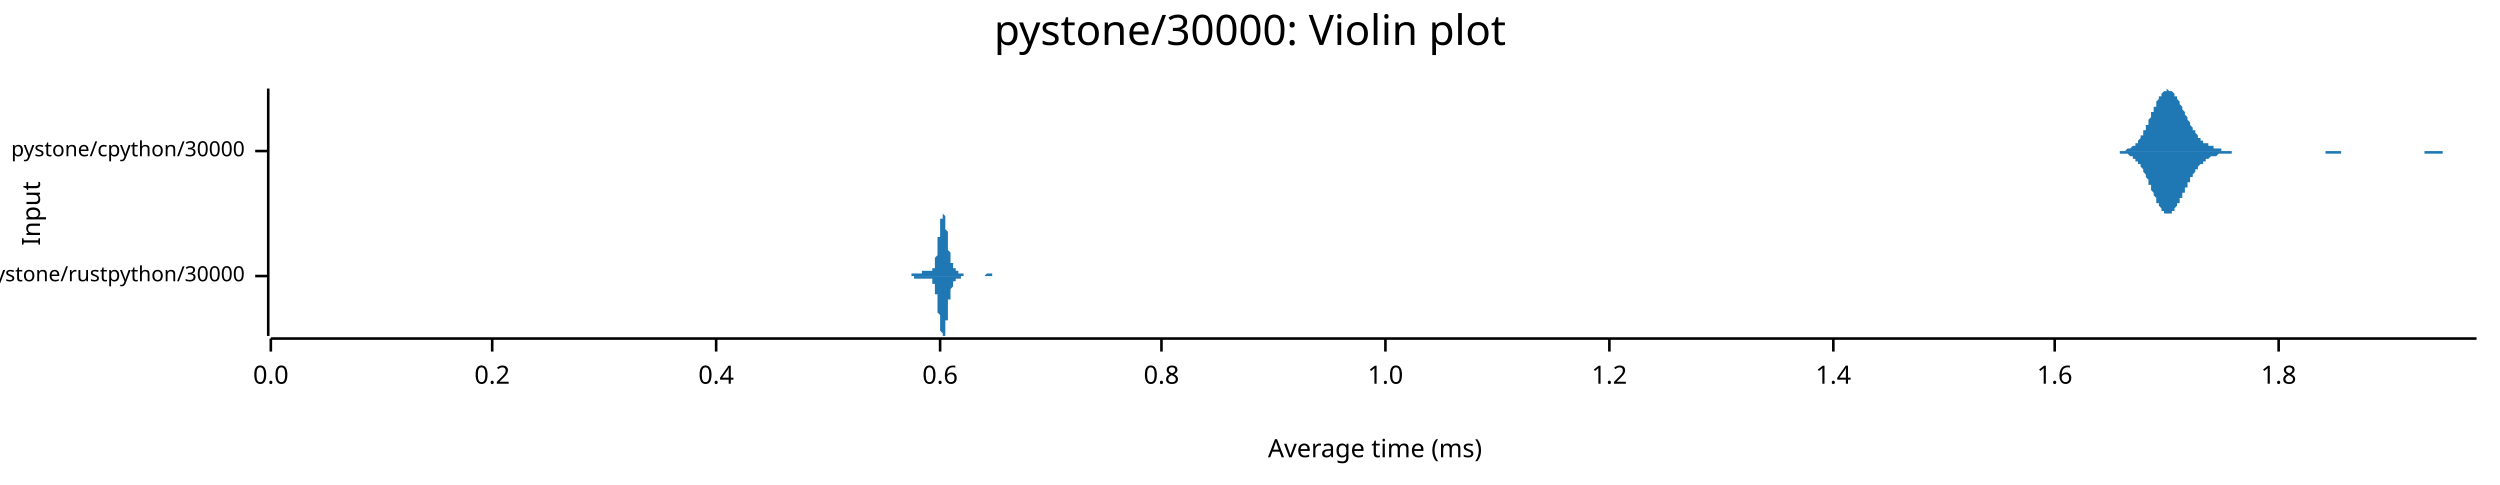
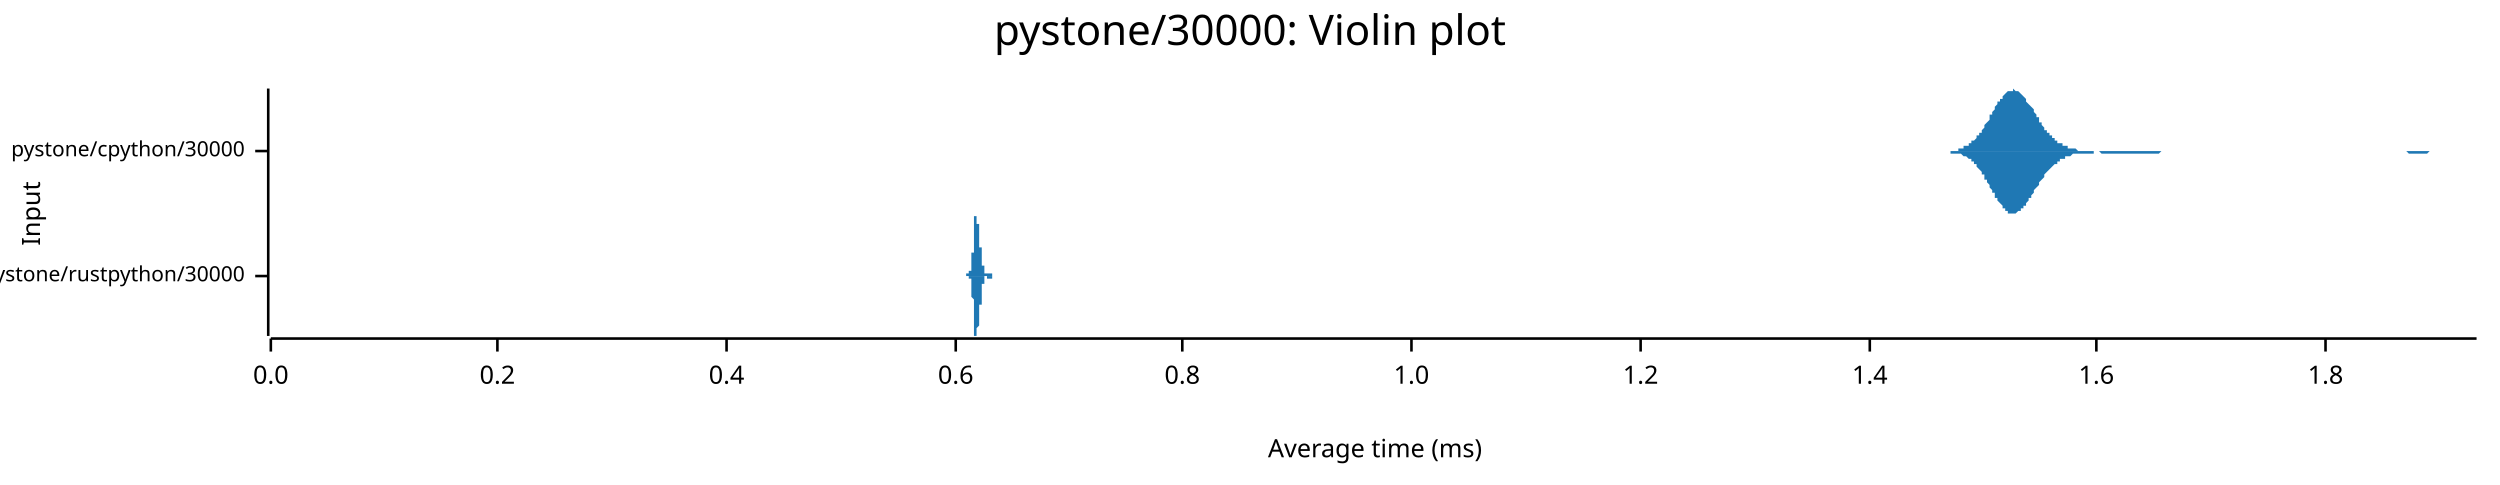
<svg xmlns="http://www.w3.org/2000/svg" width="960" height="186" viewBox="0 0 960 186">
  <text x="480" y="5" dy="0.76em" text-anchor="middle" font-family="sans-serif" font-size="16.129" opacity="1" fill="#000000">
pystone/30000: Violin plot
</text>
  <text x="8" y="82" dy="0.76em" text-anchor="middle" font-family="sans-serif" font-size="9.677" opacity="1" fill="#000000" transform="rotate(270, 8, 82)">
Input
</text>
  <text x="528" y="178" dy="-0.5ex" text-anchor="middle" font-family="sans-serif" font-size="9.677" opacity="1" fill="#000000">
Average time (ms)
</text>
  <polyline fill="none" opacity="1" stroke="#000000" stroke-width="1" points="103,34 103,129 " />
  <text x="94" y="106" dy="0.5ex" text-anchor="end" font-family="sans-serif" font-size="8.065" opacity="1" fill="#000000">
pystone/rustpython/30000
</text>
  <polyline fill="none" opacity="1" stroke="#000000" stroke-width="1" points="98,106 103,106 " />
  <text x="94" y="58" dy="0.5ex" text-anchor="end" font-family="sans-serif" font-size="8.065" opacity="1" fill="#000000">
pystone/cpython/30000
</text>
  <polyline fill="none" opacity="1" stroke="#000000" stroke-width="1" points="98,58 103,58 " />
  <polyline fill="none" opacity="1" stroke="#000000" stroke-width="1" points="104,130 951,130 " />
  <text x="104" y="140" dy="0.76em" text-anchor="middle" font-family="sans-serif" font-size="9.677" opacity="1" fill="#000000">
0.0
</text>
  <polyline fill="none" opacity="1" stroke="#000000" stroke-width="1" points="104,130 104,135 " />
-   <text x="189" y="140" dy="0.76em" text-anchor="middle" font-family="sans-serif" font-size="9.677" opacity="1" fill="#000000">
+   <text x="191" y="140" dy="0.76em" text-anchor="middle" font-family="sans-serif" font-size="9.677" opacity="1" fill="#000000">
0.2
</text>
-   <polyline fill="none" opacity="1" stroke="#000000" stroke-width="1" points="189,130 189,135 " />
-   <text x="275" y="140" dy="0.76em" text-anchor="middle" font-family="sans-serif" font-size="9.677" opacity="1" fill="#000000">
+   <polyline fill="none" opacity="1" stroke="#000000" stroke-width="1" points="191,130 191,135 " />
+   <text x="279" y="140" dy="0.76em" text-anchor="middle" font-family="sans-serif" font-size="9.677" opacity="1" fill="#000000">
0.4
</text>
-   <polyline fill="none" opacity="1" stroke="#000000" stroke-width="1" points="275,130 275,135 " />
-   <text x="361" y="140" dy="0.76em" text-anchor="middle" font-family="sans-serif" font-size="9.677" opacity="1" fill="#000000">
+   <polyline fill="none" opacity="1" stroke="#000000" stroke-width="1" points="279,130 279,135 " />
+   <text x="367" y="140" dy="0.76em" text-anchor="middle" font-family="sans-serif" font-size="9.677" opacity="1" fill="#000000">
0.6
</text>
-   <polyline fill="none" opacity="1" stroke="#000000" stroke-width="1" points="361,130 361,135 " />
-   <text x="446" y="140" dy="0.76em" text-anchor="middle" font-family="sans-serif" font-size="9.677" opacity="1" fill="#000000">
+   <polyline fill="none" opacity="1" stroke="#000000" stroke-width="1" points="367,130 367,135 " />
+   <text x="454" y="140" dy="0.76em" text-anchor="middle" font-family="sans-serif" font-size="9.677" opacity="1" fill="#000000">
0.8
</text>
-   <polyline fill="none" opacity="1" stroke="#000000" stroke-width="1" points="446,130 446,135 " />
-   <text x="532" y="140" dy="0.76em" text-anchor="middle" font-family="sans-serif" font-size="9.677" opacity="1" fill="#000000">
+   <polyline fill="none" opacity="1" stroke="#000000" stroke-width="1" points="454,130 454,135 " />
+   <text x="542" y="140" dy="0.76em" text-anchor="middle" font-family="sans-serif" font-size="9.677" opacity="1" fill="#000000">
1.0
</text>
-   <polyline fill="none" opacity="1" stroke="#000000" stroke-width="1" points="532,130 532,135 " />
-   <text x="618" y="140" dy="0.76em" text-anchor="middle" font-family="sans-serif" font-size="9.677" opacity="1" fill="#000000">
+   <polyline fill="none" opacity="1" stroke="#000000" stroke-width="1" points="542,130 542,135 " />
+   <text x="630" y="140" dy="0.76em" text-anchor="middle" font-family="sans-serif" font-size="9.677" opacity="1" fill="#000000">
1.2
</text>
-   <polyline fill="none" opacity="1" stroke="#000000" stroke-width="1" points="618,130 618,135 " />
-   <text x="704" y="140" dy="0.76em" text-anchor="middle" font-family="sans-serif" font-size="9.677" opacity="1" fill="#000000">
+   <polyline fill="none" opacity="1" stroke="#000000" stroke-width="1" points="630,130 630,135 " />
+   <text x="718" y="140" dy="0.76em" text-anchor="middle" font-family="sans-serif" font-size="9.677" opacity="1" fill="#000000">
1.4
</text>
-   <polyline fill="none" opacity="1" stroke="#000000" stroke-width="1" points="704,130 704,135 " />
-   <text x="789" y="140" dy="0.76em" text-anchor="middle" font-family="sans-serif" font-size="9.677" opacity="1" fill="#000000">
+   <polyline fill="none" opacity="1" stroke="#000000" stroke-width="1" points="718,130 718,135 " />
+   <text x="805" y="140" dy="0.76em" text-anchor="middle" font-family="sans-serif" font-size="9.677" opacity="1" fill="#000000">
1.6
</text>
-   <polyline fill="none" opacity="1" stroke="#000000" stroke-width="1" points="789,130 789,135 " />
-   <text x="875" y="140" dy="0.76em" text-anchor="middle" font-family="sans-serif" font-size="9.677" opacity="1" fill="#000000">
+   <polyline fill="none" opacity="1" stroke="#000000" stroke-width="1" points="805,130 805,135 " />
+   <text x="893" y="140" dy="0.76em" text-anchor="middle" font-family="sans-serif" font-size="9.677" opacity="1" fill="#000000">
1.8
</text>
-   <polyline fill="none" opacity="1" stroke="#000000" stroke-width="1" points="875,130 875,135 " />
-   <polygon opacity="1" fill="#1F78B4" points="347,106 347,106 347,106 347,106 347,106 348,106 348,106 348,106 348,106 348,106 348,106 348,106 348,106 348,106 348,106 348,106 348,106 348,106 348,106 349,106 349,106 349,106 349,106 349,106 349,106 349,106 349,106 349,106 349,106 349,106 349,106 349,106 350,106 350,106 350,105 350,105 350,105 350,105 350,105 350,105 350,105 350,105 350,105 350,105 350,105 350,105 351,105 351,105 351,105 351,105 351,105 351,105 351,105 351,105 351,105 351,105 351,105 351,105 351,105 351,105 352,105 352,105 352,105 352,105 352,105 352,105 352,105 352,105 352,105 352,105 352,105 352,105 352,105 353,105 353,105 353,105 353,105 353,105 353,105 353,105 353,105 353,105 353,105 353,105 353,105 353,105 353,105 354,105 354,105 354,105 354,105 354,105 354,105 354,105 354,105 354,105 354,105 354,105 354,105 354,105 354,104 355,104 355,104 355,104 355,104 355,104 355,104 355,104 355,104 355,104 355,104 355,104 355,104 355,104 356,104 356,104 356,104 356,104 356,104 356,104 356,104 356,104 356,104 356,104 356,104 356,104 356,104 356,104 357,104 357,104 357,104 357,104 357,104 357,104 357,104 357,104 357,104 357,104 357,104 357,104 357,104 357,104 358,104 358,104 358,104 358,104 358,104 358,104 358,104 358,104 358,103 358,103 358,103 358,103 358,103 359,103 359,103 359,102 359,102 359,102 359,102 359,101 359,101 359,101 359,100 359,100 359,100 359,99 359,99 360,98 360,98 360,97 360,97 360,96 360,96 360,95 360,95 360,94 360,94 360,93 360,92 360,92 360,91 361,91 361,90 361,89 361,89 361,88 361,88 361,87 361,87 361,86 361,85 361,85 361,85 361,84 362,84 362,83 362,83 362,83 362,83 362,82 362,82 362,82 362,82 362,82 362,82 362,82 362,82 362,82 363,83 363,83 363,83 363,83 363,84 363,84 363,85 363,85 363,85 363,86 363,87 363,87 363,88 363,88 364,89 364,89 364,90 364,91 364,91 364,92 364,92 364,93 364,93 364,94 364,95 364,95 364,96 364,96 365,97 365,97 365,98 365,98 365,98 365,99 365,99 365,99 365,100 365,100 365,100 365,101 365,101 366,101 366,101 366,102 366,102 366,102 366,102 366,102 366,103 366,103 366,103 366,103 366,103 366,103 366,103 367,103 367,103 367,103 367,104 367,104 367,104 367,104 367,104 367,104 367,104 367,104 367,104 367,104 367,104 368,104 368,104 368,104 368,104 368,104 368,104 368,104 368,104 368,104 368,104 368,105 368,105 368,105 369,105 369,105 369,105 369,105 369,105 369,105 369,105 369,105 369,105 369,105 369,105 369,105 369,105 369,105 370,105 370,105 370,105 370,105 370,105 370,105 370,105 370,105 370,105 370,105 370,106 370,106 370,106 370,106 371,106 371,106 371,106 371,106 371,106 371,106 371,106 371,106 371,106 371,106 371,106 371,106 371,106 372,106 372,106 372,106 372,106 372,106 372,106 372,106 372,106 372,106 372,106 372,106 372,106 372,106 372,106 373,106 373,106 373,106 373,106 373,106 373,106 373,106 373,106 373,106 373,106 373,106 373,106 373,106 373,106 374,106 374,106 374,106 374,106 374,106 374,106 374,106 374,106 374,106 374,106 374,106 374,106 374,106 375,106 375,106 375,106 375,106 375,106 375,106 375,106 375,106 375,106 375,106 375,106 375,106 375,106 375,106 376,106 376,106 376,106 376,106 376,106 376,106 376,106 376,106 376,106 376,106 376,106 376,106 376,106 376,106 377,106 377,106 377,106 377,106 377,106 377,106 377,106 377,106 377,106 377,106 377,106 377,106 377,106 378,106 378,106 378,106 378,106 378,106 378,106 378,106 378,106 378,106 378,106 378,106 378,106 378,106 378,106 379,105 379,105 379,105 379,105 379,105 379,105 379,105 379,105 379,105 379,105 379,105 379,105 379,105 379,105 380,105 380,105 380,105 380,105 380,105 380,105 380,105 380,105 380,105 380,105 380,105 380,105 380,105 381,105 381,105 381,105 381,106 381,106 381,106 381,106 381,106 381,106 381,106 381,106 381,106 381,106 381,106 382,106 382,106 382,106 382,106 382,106 382,106 382,106 382,106 382,106 382,106 382,106 382,106 382,106 382,106 383,106 383,106 383,106 383,106 383,106 383,106 383,106 383,106 383,106 383,106 383,106 383,106 383,106 384,106 384,106 384,106 384,106 347,106 " />
-   <polygon opacity="1" fill="#1F78B4" points="347,106 347,106 347,106 347,106 347,106 348,106 348,106 348,106 348,106 348,106 348,106 348,106 348,106 348,106 348,106 348,106 348,106 348,106 348,106 349,106 349,106 349,106 349,106 349,106 349,106 349,106 349,106 349,106 349,106 349,106 349,106 349,106 350,106 350,106 350,106 350,106 350,106 350,106 350,106 350,106 350,106 350,106 350,106 350,106 350,106 350,106 351,106 351,106 351,106 351,106 351,106 351,106 351,106 351,106 351,106 351,106 351,107 351,107 351,107 351,107 352,107 352,107 352,107 352,107 352,107 352,107 352,107 352,107 352,107 352,107 352,107 352,107 352,107 353,107 353,107 353,107 353,107 353,107 353,107 353,107 353,107 353,107 353,107 353,107 353,107 353,107 353,107 354,107 354,107 354,107 354,107 354,107 354,107 354,107 354,107 354,107 354,107 354,107 354,107 354,107 354,107 355,107 355,107 355,107 355,107 355,107 355,107 355,107 355,107 355,107 355,107 355,107 355,107 355,107 356,107 356,107 356,107 356,107 356,107 356,107 356,107 356,107 356,107 356,107 356,107 356,107 356,107 356,107 357,107 357,107 357,107 357,107 357,107 357,107 357,107 357,107 357,107 357,107 357,107 357,107 357,107 357,107 358,107 358,107 358,108 358,108 358,108 358,108 358,108 358,108 358,108 358,108 358,108 358,108 358,109 359,109 359,109 359,109 359,109 359,110 359,110 359,110 359,110 359,111 359,111 359,111 359,112 359,112 359,113 360,113 360,114 360,114 360,115 360,115 360,116 360,116 360,117 360,117 360,118 360,118 360,119 360,120 360,120 361,121 361,121 361,122 361,123 361,123 361,124 361,124 361,125 361,125 361,126 361,126 361,127 361,127 362,128 362,128 362,128 362,129 362,129 362,129 362,129 362,129 362,129 362,129 362,129 362,129 362,129 362,129 363,129 363,129 363,128 363,128 363,128 363,127 363,127 363,126 363,126 363,126 363,125 363,124 363,124 363,123 364,123 364,122 364,122 364,121 364,120 364,120 364,119 364,119 364,118 364,117 364,117 364,116 364,116 364,115 365,115 365,114 365,114 365,114 365,113 365,113 365,112 365,112 365,112 365,111 365,111 365,111 365,111 366,110 366,110 366,110 366,110 366,109 366,109 366,109 366,109 366,109 366,109 366,109 366,108 366,108 366,108 367,108 367,108 367,108 367,108 367,108 367,108 367,108 367,108 367,108 367,108 367,108 367,108 367,108 367,107 368,107 368,107 368,107 368,107 368,107 368,107 368,107 368,107 368,107 368,107 368,107 368,107 368,107 369,107 369,107 369,107 369,107 369,107 369,107 369,107 369,107 369,107 369,106 369,106 369,106 369,106 369,106 370,106 370,106 370,106 370,106 370,106 370,106 370,106 370,106 370,106 370,106 370,106 370,106 370,106 370,106 371,106 371,106 371,106 371,106 371,106 371,106 371,106 371,106 371,106 371,106 371,106 371,106 371,106 372,106 372,106 372,106 372,106 372,106 372,106 372,106 372,106 372,106 372,106 372,106 372,106 372,106 372,106 373,106 373,106 373,106 373,106 373,106 373,106 373,106 373,106 373,106 373,106 373,106 373,106 373,106 373,106 374,106 374,106 374,106 374,106 374,106 374,106 374,106 374,106 374,106 374,106 374,106 374,106 374,106 375,106 375,106 375,106 375,106 375,106 375,106 375,106 375,106 375,106 375,106 375,106 375,106 375,106 375,106 376,106 376,106 376,106 376,106 376,106 376,106 376,106 376,106 376,106 376,106 376,106 376,106 376,106 376,106 377,106 377,106 377,106 377,106 377,106 377,106 377,106 377,106 377,106 377,106 377,106 377,106 377,106 378,106 378,106 378,106 378,106 378,106 378,106 378,106 378,106 378,106 378,106 378,106 378,106 378,106 378,106 379,106 379,106 379,106 379,106 379,106 379,106 379,106 379,106 379,106 379,106 379,106 379,106 379,106 379,106 380,106 380,106 380,106 380,106 380,106 380,106 380,106 380,106 380,106 380,106 380,106 380,106 380,106 381,106 381,106 381,106 381,106 381,106 381,106 381,106 381,106 381,106 381,106 381,106 381,106 381,106 381,106 382,106 382,106 382,106 382,106 382,106 382,106 382,106 382,106 382,106 382,106 382,106 382,106 382,106 382,106 383,106 383,106 383,106 383,106 383,106 383,106 383,106 383,106 383,106 383,106 383,106 383,106 383,106 384,106 384,106 384,106 384,106 347,106 " />
-   <polygon opacity="1" fill="#1F78B4" points="810,58 810,58 811,58 811,58 811,58 812,58 812,58 812,58 812,58 813,58 813,58 813,58 814,58 814,58 814,58 814,58 815,58 815,58 815,58 816,58 816,58 816,58 816,58 817,57 817,57 817,57 817,57 818,57 818,57 818,57 819,56 819,56 819,56 819,56 820,56 820,55 820,55 821,55 821,54 821,54 821,54 822,53 822,53 822,52 823,52 823,51 823,51 823,50 824,50 824,49 824,48 825,48 825,47 825,47 825,46 826,45 826,45 826,44 826,43 827,43 827,42 827,41 828,41 828,40 828,40 828,39 829,38 829,38 829,37 830,37 830,36 830,36 830,36 831,35 831,35 831,35 832,35 832,35 832,35 832,34 833,35 833,35 833,35 834,35 834,35 834,35 834,35 835,36 835,36 835,36 835,37 836,37 836,38 836,38 837,39 837,39 837,40 837,40 838,41 838,42 838,42 839,43 839,43 839,44 839,44 840,45 840,46 840,46 841,47 841,47 841,48 841,48 842,49 842,49 842,50 843,50 843,51 843,51 843,51 844,52 844,52 844,52 844,53 845,53 845,53 845,54 846,54 846,54 846,54 846,55 847,55 847,55 847,55 848,55 848,56 848,56 848,56 849,56 849,56 849,56 850,56 850,57 850,57 850,57 851,57 851,57 851,57 852,57 852,57 852,57 852,57 853,57 853,57 853,57 853,58 854,58 854,58 854,58 855,58 855,58 855,58 855,58 856,58 856,58 856,58 857,58 857,58 857,58 857,58 858,58 858,58 858,58 859,58 859,58 859,58 859,58 860,58 860,58 860,58 861,58 861,58 861,58 861,58 862,58 862,58 862,58 862,58 863,58 863,58 863,58 864,58 864,58 864,58 864,58 865,58 865,58 865,58 866,58 866,58 866,58 866,58 867,58 867,58 867,58 868,58 868,58 868,58 868,58 869,58 869,58 869,58 870,58 870,58 870,58 870,58 871,58 871,58 871,58 871,58 872,58 872,58 872,58 873,58 873,58 873,58 873,58 874,58 874,58 874,58 875,58 875,58 875,58 875,58 876,58 876,58 876,58 877,58 877,58 877,58 877,58 878,58 878,58 878,58 879,58 879,58 879,58 879,58 880,58 880,58 880,58 880,58 881,58 881,58 881,58 882,58 882,58 882,58 882,58 883,58 883,58 883,58 884,58 884,58 884,58 884,58 885,58 885,58 885,58 886,58 886,58 886,58 886,58 887,58 887,58 887,58 888,58 888,58 888,58 888,58 889,58 889,58 889,58 889,58 890,58 890,58 890,58 891,58 891,58 891,58 891,58 892,58 892,58 892,58 893,58 893,58 893,58 893,58 894,58 894,58 894,58 895,58 895,58 895,58 895,58 896,58 896,58 896,58 897,58 897,58 897,58 897,58 898,58 898,58 898,58 898,58 899,58 899,58 899,58 900,58 900,58 900,58 900,58 901,58 901,58 901,58 902,58 902,58 902,58 902,58 903,58 903,58 903,58 904,58 904,58 904,58 904,58 905,58 905,58 905,58 906,58 906,58 906,58 906,58 907,58 907,58 907,58 907,58 908,58 908,58 908,58 909,58 909,58 909,58 909,58 910,58 910,58 910,58 911,58 911,58 911,58 911,58 912,58 912,58 912,58 913,58 913,58 913,58 913,58 914,58 914,58 914,58 915,58 915,58 915,58 915,58 916,58 916,58 916,58 916,58 917,58 917,58 917,58 918,58 918,58 918,58 918,58 919,58 919,58 919,58 920,58 920,58 920,58 920,58 921,58 921,58 921,58 922,58 922,58 922,58 922,58 923,58 923,58 923,58 924,58 924,58 924,58 924,58 925,58 925,58 925,58 925,58 926,58 926,58 926,58 927,58 927,58 927,58 927,58 928,58 928,58 928,58 929,58 929,58 929,58 929,58 930,58 930,58 930,58 931,58 931,58 931,58 931,58 932,58 932,58 932,58 933,58 933,58 933,58 933,58 934,58 934,58 934,58 934,58 935,58 935,58 935,58 936,58 936,58 936,58 936,58 937,58 937,58 937,58 938,58 938,58 938,58 938,58 939,58 939,58 939,58 940,58 940,58 940,58 940,58 941,58 941,58 941,58 942,58 942,58 942,58 942,58 943,58 943,58 943,58 943,58 944,58 944,58 944,58 945,58 945,58 945,58 945,58 946,58 946,58 946,58 947,58 947,58 947,58 947,58 948,58 948,58 948,58 949,58 949,58 949,58 949,58 950,58 950,58 950,58 951,58 951,58 810,58 " />
-   <polygon opacity="1" fill="#1F78B4" points="810,58 810,58 811,58 811,58 811,58 812,58 812,58 812,58 812,58 813,58 813,58 813,58 814,58 814,58 814,58 814,59 815,59 815,59 815,59 816,59 816,59 816,59 816,59 817,59 817,59 817,59 817,59 818,60 818,60 818,60 819,60 819,60 819,60 819,61 820,61 820,61 820,62 821,62 821,62 821,63 821,63 822,63 822,64 822,64 823,65 823,65 823,66 823,66 824,67 824,67 824,68 825,69 825,69 825,70 825,71 826,71 826,72 826,73 826,73 827,74 827,74 827,75 828,76 828,76 828,77 828,78 829,78 829,79 829,79 830,80 830,80 830,80 830,81 831,81 831,81 831,82 832,82 832,82 832,82 832,82 833,82 833,82 833,82 834,82 834,82 834,81 834,81 835,81 835,80 835,80 835,80 836,79 836,79 836,78 837,78 837,77 837,77 837,76 838,76 838,75 838,74 839,74 839,73 839,73 839,72 840,72 840,71 840,70 841,70 841,69 841,69 841,68 842,68 842,67 842,67 843,66 843,66 843,66 843,65 844,65 844,64 844,64 844,64 845,63 845,63 845,63 846,63 846,62 846,62 846,62 847,62 847,61 847,61 848,61 848,61 848,61 848,61 849,60 849,60 849,60 850,60 850,60 850,60 850,60 851,60 851,60 851,60 852,59 852,59 852,59 852,59 853,59 853,59 853,59 853,59 854,59 854,59 854,59 855,59 855,59 855,59 855,59 856,59 856,59 856,59 857,59 857,59 857,59 857,58 858,58 858,58 858,58 859,58 859,58 859,58 859,58 860,58 860,58 860,58 861,58 861,58 861,58 861,58 862,58 862,58 862,58 862,58 863,58 863,58 863,58 864,58 864,58 864,58 864,58 865,58 865,58 865,58 866,58 866,58 866,58 866,58 867,58 867,58 867,58 868,58 868,58 868,58 868,58 869,58 869,58 869,58 870,58 870,58 870,58 870,58 871,58 871,58 871,58 871,58 872,58 872,58 872,58 873,58 873,58 873,58 873,58 874,58 874,58 874,58 875,58 875,58 875,58 875,58 876,58 876,58 876,58 877,58 877,58 877,58 877,58 878,58 878,58 878,58 879,58 879,58 879,58 879,58 880,58 880,58 880,58 880,58 881,58 881,58 881,58 882,58 882,58 882,58 882,58 883,58 883,58 883,58 884,58 884,58 884,58 884,58 885,58 885,58 885,58 886,58 886,58 886,58 886,58 887,58 887,58 887,58 888,58 888,58 888,58 888,58 889,58 889,58 889,58 889,58 890,58 890,58 890,58 891,58 891,58 891,58 891,58 892,58 892,58 892,58 893,58 893,59 893,59 893,59 894,59 894,59 894,59 895,59 895,59 895,59 895,59 896,59 896,59 896,59 897,59 897,59 897,59 897,59 898,59 898,59 898,59 898,59 899,59 899,59 899,58 900,58 900,58 900,58 900,58 901,58 901,58 901,58 902,58 902,58 902,58 902,58 903,58 903,58 903,58 904,58 904,58 904,58 904,58 905,58 905,58 905,58 906,58 906,58 906,58 906,58 907,58 907,58 907,58 907,58 908,58 908,58 908,58 909,58 909,58 909,58 909,58 910,58 910,58 910,58 911,58 911,58 911,58 911,58 912,58 912,58 912,58 913,58 913,58 913,58 913,58 914,58 914,58 914,58 915,58 915,58 915,58 915,58 916,58 916,58 916,58 916,58 917,58 917,58 917,58 918,58 918,58 918,58 918,58 919,58 919,58 919,58 920,58 920,58 920,58 920,58 921,58 921,58 921,58 922,58 922,58 922,58 922,58 923,58 923,58 923,58 924,58 924,58 924,58 924,58 925,58 925,58 925,58 925,58 926,58 926,58 926,58 927,58 927,58 927,58 927,58 928,58 928,58 928,58 929,58 929,58 929,58 929,58 930,58 930,58 930,58 931,58 931,58 931,58 931,59 932,59 932,59 932,59 933,59 933,59 933,59 933,59 934,59 934,59 934,59 934,59 935,59 935,59 935,59 936,59 936,59 936,59 936,59 937,59 937,59 937,59 938,59 938,58 938,58 938,58 939,58 939,58 939,58 940,58 940,58 940,58 940,58 941,58 941,58 941,58 942,58 942,58 942,58 942,58 943,58 943,58 943,58 943,58 944,58 944,58 944,58 945,58 945,58 945,58 945,58 946,58 946,58 946,58 947,58 947,58 947,58 947,58 948,58 948,58 948,58 949,58 949,58 949,58 949,58 950,58 950,58 950,58 951,58 951,58 810,58 " />
+   <polyline fill="none" opacity="1" stroke="#000000" stroke-width="1" points="893,130 893,135 " />
+   <polygon opacity="1" fill="#1F78B4" points="370,106 370,106 370,106 370,106 370,106 371,106 371,106 371,106 371,106 371,106 371,106 371,106 371,106 371,106 371,106 371,106 371,106 371,106 371,106 371,106 371,106 371,106 371,106 371,106 371,106 371,106 371,106 371,106 371,106 371,106 371,106 371,106 371,106 371,106 371,105 371,105 371,105 371,105 371,105 371,105 371,105 371,105 371,105 371,105 371,105 371,105 371,105 372,105 372,105 372,105 372,105 372,105 372,105 372,105 372,105 372,105 372,105 372,105 372,105 372,105 372,105 372,105 372,105 372,105 372,105 372,105 372,105 372,105 372,105 372,105 372,105 372,105 372,105 372,105 372,105 372,105 372,105 372,105 372,105 372,105 372,104 372,104 372,104 372,104 372,104 372,104 372,104 372,104 372,104 373,104 373,104 373,104 373,104 373,104 373,104 373,104 373,104 373,104 373,104 373,104 373,104 373,103 373,103 373,103 373,103 373,103 373,103 373,103 373,103 373,102 373,102 373,102 373,102 373,102 373,101 373,101 373,101 373,101 373,100 373,100 373,100 373,100 373,99 373,99 373,99 373,98 373,98 373,98 373,97 373,97 374,97 374,96 374,96 374,96 374,95 374,95 374,94 374,94 374,94 374,93 374,93 374,92 374,92 374,92 374,91 374,91 374,90 374,90 374,90 374,89 374,89 374,88 374,88 374,88 374,87 374,87 374,87 374,86 374,86 374,86 374,85 374,85 374,85 374,85 374,84 374,84 374,84 374,84 374,83 374,83 374,83 374,83 375,83 375,83 375,83 375,82 375,82 375,82 375,82 375,82 375,82 375,82 375,82 375,82 375,82 375,82 375,82 375,82 375,82 375,82 375,82 375,82 375,82 375,83 375,83 375,83 375,83 375,83 375,83 375,83 375,83 375,84 375,84 375,84 375,84 375,84 375,85 375,85 375,85 375,85 375,85 375,86 375,86 375,86 376,86 376,86 376,87 376,87 376,87 376,87 376,87 376,88 376,88 376,88 376,88 376,89 376,89 376,89 376,89 376,89 376,90 376,90 376,90 376,90 376,90 376,91 376,91 376,91 376,91 376,91 376,92 376,92 376,92 376,92 376,92 376,93 376,93 376,93 376,93 376,93 376,94 376,94 376,94 376,94 376,94 376,95 377,95 377,95 377,95 377,95 377,96 377,96 377,96 377,96 377,96 377,97 377,97 377,97 377,97 377,97 377,98 377,98 377,98 377,98 377,98 377,99 377,99 377,99 377,99 377,99 377,99 377,100 377,100 377,100 377,100 377,100 377,101 377,101 377,101 377,101 377,101 377,101 377,101 377,102 377,102 377,102 377,102 377,102 378,102 378,102 378,103 378,103 378,103 378,103 378,103 378,103 378,103 378,103 378,103 378,104 378,104 378,104 378,104 378,104 378,104 378,104 378,104 378,104 378,104 378,104 378,104 378,104 378,104 378,104 378,105 378,105 378,105 378,105 378,105 378,105 378,105 378,105 378,105 378,105 378,105 378,105 378,105 378,105 378,105 379,105 379,105 379,105 379,105 379,105 379,105 379,105 379,105 379,105 379,105 379,105 379,105 379,105 379,105 379,105 379,105 379,105 379,105 379,105 379,105 379,105 379,105 379,105 379,105 379,105 379,105 379,105 379,105 379,105 379,105 379,105 379,105 379,105 379,105 379,105 379,105 379,105 379,105 379,105 379,105 379,105 379,105 380,105 380,105 380,105 380,105 380,105 380,105 380,105 380,105 380,105 380,105 380,105 380,105 380,105 380,105 380,105 380,105 380,105 380,105 380,105 380,105 380,105 380,105 380,105 380,105 380,105 380,105 380,105 380,105 380,105 380,105 380,105 380,105 380,105 380,105 380,105 380,105 380,105 380,105 380,105 380,105 380,105 380,105 381,105 381,105 381,105 381,105 381,105 381,105 381,105 381,105 381,105 381,105 381,105 381,105 381,105 381,105 381,105 381,105 381,105 381,105 381,105 381,105 381,105 381,105 381,105 381,105 381,105 381,105 381,105 381,105 381,105 381,105 381,105 381,105 381,105 381,105 381,106 381,106 381,106 381,106 381,106 381,106 381,106 381,106 382,106 382,106 382,106 382,106 382,106 382,106 382,106 382,106 382,106 382,106 382,106 382,106 382,106 382,106 382,106 382,106 382,106 382,106 382,106 382,106 382,106 382,106 382,106 382,106 382,106 382,106 382,106 382,106 382,106 382,106 382,106 382,106 382,106 382,106 382,106 382,106 370,106 " />
+   <polygon opacity="1" fill="#1F78B4" points="370,106 370,106 370,106 370,106 370,106 371,106 371,106 371,106 371,106 371,106 371,106 371,106 371,106 371,106 371,106 371,106 371,106 371,106 371,106 371,106 371,106 371,106 371,106 371,106 371,106 371,106 371,106 371,106 371,106 371,106 371,106 371,106 371,106 371,106 371,106 371,106 371,106 371,106 371,106 371,106 371,106 371,106 371,106 371,106 371,106 371,106 371,106 372,106 372,106 372,106 372,106 372,106 372,106 372,106 372,106 372,106 372,107 372,107 372,107 372,107 372,107 372,107 372,107 372,107 372,107 372,107 372,107 372,107 372,107 372,107 372,107 372,107 372,107 372,107 372,107 372,107 372,107 372,107 372,107 372,107 372,107 372,107 372,107 372,107 372,107 372,107 372,107 372,107 372,107 373,107 373,107 373,107 373,107 373,107 373,107 373,108 373,108 373,108 373,108 373,108 373,108 373,108 373,108 373,108 373,108 373,108 373,109 373,109 373,109 373,109 373,109 373,109 373,110 373,110 373,110 373,110 373,111 373,111 373,111 373,111 373,112 373,112 373,112 373,112 373,113 373,113 373,113 373,114 373,114 373,114 374,115 374,115 374,116 374,116 374,116 374,117 374,117 374,118 374,118 374,118 374,119 374,119 374,120 374,120 374,120 374,121 374,121 374,122 374,122 374,122 374,123 374,123 374,123 374,124 374,124 374,124 374,125 374,125 374,125 374,126 374,126 374,126 374,127 374,127 374,127 374,127 374,128 374,128 374,128 374,128 374,128 374,129 375,129 375,129 375,129 375,129 375,129 375,129 375,129 375,129 375,129 375,129 375,129 375,129 375,129 375,129 375,129 375,129 375,129 375,129 375,129 375,129 375,129 375,129 375,129 375,129 375,129 375,128 375,128 375,128 375,128 375,128 375,128 375,128 375,127 375,127 375,127 375,127 375,127 375,126 375,126 375,126 375,126 375,126 376,125 376,125 376,125 376,125 376,124 376,124 376,124 376,124 376,124 376,123 376,123 376,123 376,123 376,123 376,122 376,122 376,122 376,122 376,122 376,121 376,121 376,121 376,121 376,121 376,120 376,120 376,120 376,120 376,120 376,119 376,119 376,119 376,119 376,119 376,118 376,118 376,118 376,118 376,118 376,117 376,117 376,117 377,117 377,117 377,116 377,116 377,116 377,116 377,116 377,115 377,115 377,115 377,115 377,115 377,114 377,114 377,114 377,114 377,114 377,113 377,113 377,113 377,113 377,113 377,112 377,112 377,112 377,112 377,112 377,111 377,111 377,111 377,111 377,111 377,111 377,110 377,110 377,110 377,110 377,110 377,110 377,110 377,109 377,109 378,109 378,109 378,109 378,109 378,109 378,109 378,108 378,108 378,108 378,108 378,108 378,108 378,108 378,108 378,108 378,108 378,108 378,108 378,107 378,107 378,107 378,107 378,107 378,107 378,107 378,107 378,107 378,107 378,107 378,107 378,107 378,107 378,107 378,107 378,107 378,107 378,107 378,107 378,107 378,107 378,106 379,106 379,106 379,106 379,106 379,106 379,106 379,106 379,106 379,106 379,106 379,106 379,106 379,106 379,106 379,106 379,106 379,106 379,106 379,106 379,106 379,106 379,106 379,106 379,106 379,106 379,106 379,106 379,107 379,107 379,107 379,107 379,107 379,107 379,107 379,107 379,107 379,107 379,107 379,107 379,107 379,107 379,107 380,107 380,107 380,107 380,107 380,107 380,107 380,107 380,107 380,107 380,107 380,107 380,107 380,107 380,107 380,107 380,107 380,107 380,107 380,107 380,107 380,107 380,107 380,107 380,107 380,107 380,107 380,107 380,107 380,107 380,107 380,107 380,107 380,107 380,107 380,107 380,107 380,107 380,107 380,107 380,107 380,107 380,107 381,107 381,107 381,107 381,107 381,107 381,106 381,106 381,106 381,106 381,106 381,106 381,106 381,106 381,106 381,106 381,106 381,106 381,106 381,106 381,106 381,106 381,106 381,106 381,106 381,106 381,106 381,106 381,106 381,106 381,106 381,106 381,106 381,106 381,106 381,106 381,106 381,106 381,106 381,106 381,106 381,106 381,106 382,106 382,106 382,106 382,106 382,106 382,106 382,106 382,106 382,106 382,106 382,106 382,106 382,106 382,106 382,106 382,106 382,106 382,106 382,106 382,106 382,106 382,106 382,106 382,106 382,106 382,106 382,106 382,106 382,106 382,106 382,106 382,106 382,106 382,106 382,106 382,106 370,106 " />
+   <polygon opacity="1" fill="#1F78B4" points="744,58 745,58 745,58 745,58 746,58 746,58 747,58 747,58 747,58 748,58 748,58 749,58 749,58 750,58 750,58 750,58 751,58 751,58 752,58 752,57 752,57 753,57 753,57 754,57 754,57 754,56 755,56 755,56 756,56 756,55 757,55 757,55 757,54 758,54 758,54 759,53 759,53 759,52 760,52 760,51 761,51 761,50 762,49 762,49 762,48 763,47 763,47 764,46 764,45 764,44 765,44 765,43 766,42 766,41 766,41 767,40 767,39 768,39 768,38 769,38 769,37 769,37 770,36 770,36 771,35 771,35 771,35 772,35 772,35 773,35 773,34 774,35 774,35 774,35 775,35 775,35 776,36 776,36 776,36 777,37 777,37 778,38 778,38 778,39 779,40 779,40 780,41 780,41 781,42 781,43 781,43 782,44 782,45 783,45 783,46 783,47 784,47 784,48 785,49 785,49 785,50 786,50 786,51 787,51 787,52 788,52 788,52 788,53 789,53 789,54 790,54 790,54 790,55 791,55 791,55 792,55 792,56 793,56 793,56 793,56 794,56 794,57 795,57 795,57 795,57 796,57 796,57 797,57 797,57 797,57 798,58 798,58 799,58 799,58 800,58 800,58 800,58 801,58 801,58 802,58 802,58 802,58 803,58 803,58 804,58 804,58 805,58 805,58 805,58 806,58 806,58 807,58 807,58 807,58 808,58 808,58 809,58 809,58 809,58 810,58 810,58 811,58 811,58 812,58 812,58 812,58 813,58 813,58 814,58 814,58 814,58 815,58 815,58 816,58 816,58 817,58 817,58 817,58 818,58 818,58 819,58 819,58 819,58 820,58 820,58 821,58 821,58 821,58 822,58 822,58 823,58 823,58 824,58 824,58 824,58 825,58 825,58 826,58 826,58 826,58 827,58 827,58 828,58 828,58 829,58 829,58 829,58 830,58 830,58 831,58 831,58 831,58 832,58 832,58 833,58 833,58 833,58 834,58 834,58 835,58 835,58 836,58 836,58 836,58 837,58 837,58 838,58 838,58 838,58 839,58 839,58 840,58 840,58 840,58 841,58 841,58 842,58 842,58 843,58 843,58 843,58 844,58 844,58 845,58 845,58 845,58 846,58 846,58 847,58 847,58 848,58 848,58 848,58 849,58 849,58 850,58 850,58 850,58 851,58 851,58 852,58 852,58 852,58 853,58 853,58 854,58 854,58 855,58 855,58 855,58 856,58 856,58 857,58 857,58 857,58 858,58 858,58 859,58 859,58 860,58 860,58 860,58 861,58 861,58 862,58 862,58 862,58 863,58 863,58 864,58 864,58 864,58 865,58 865,58 866,58 866,58 867,58 867,58 867,58 868,58 868,58 869,58 869,58 869,58 870,58 870,58 871,58 871,58 872,58 872,58 872,58 873,58 873,58 874,58 874,58 874,58 875,58 875,58 876,58 876,58 876,58 877,58 877,58 878,58 878,58 879,58 879,58 879,58 880,58 880,58 881,58 881,58 881,58 882,58 882,58 883,58 883,58 884,58 884,58 884,58 885,58 885,58 886,58 886,58 886,58 887,58 887,58 888,58 888,58 888,58 889,58 889,58 890,58 890,58 891,58 891,58 891,58 892,58 892,58 893,58 893,58 893,58 894,58 894,58 895,58 895,58 895,58 896,58 896,58 897,58 897,58 898,58 898,58 898,58 899,58 899,58 900,58 900,58 900,58 901,58 901,58 902,58 902,58 903,58 903,58 903,58 904,58 904,58 905,58 905,58 905,58 906,58 906,58 907,58 907,58 907,58 908,58 908,58 909,58 909,58 910,58 910,58 910,58 911,58 911,58 912,58 912,58 912,58 913,58 913,58 914,58 914,58 915,58 915,58 915,58 916,58 916,58 917,58 917,58 917,58 918,58 918,58 919,58 919,58 919,58 920,58 920,58 921,58 921,58 922,58 922,58 922,58 923,58 923,58 924,58 924,58 924,58 925,58 925,58 926,58 926,58 927,58 927,58 927,58 928,58 928,58 929,58 929,58 929,58 930,58 930,58 931,58 931,58 931,58 932,58 932,58 933,58 933,58 934,58 934,58 934,58 935,58 935,58 936,58 936,58 936,58 937,58 937,58 938,58 938,58 939,58 939,58 939,58 940,58 940,58 941,58 941,58 941,58 942,58 942,58 943,58 943,58 943,58 944,58 944,58 945,58 945,58 946,58 946,58 946,58 947,58 947,58 948,58 948,58 948,58 949,58 949,58 950,58 950,58 951,58 951,58 744,58 " />
+   <polygon opacity="1" fill="#1F78B4" points="744,58 745,58 745,58 745,58 746,58 746,58 747,58 747,58 747,58 748,58 748,58 749,58 749,59 750,59 750,59 750,59 751,59 751,59 752,59 752,59 752,59 753,59 753,59 754,60 754,60 754,60 755,60 755,60 756,61 756,61 757,61 757,62 757,62 758,62 758,63 759,63 759,64 759,64 760,65 760,65 761,66 761,67 762,67 762,68 762,69 763,69 763,70 764,71 764,71 764,72 765,73 765,74 766,74 766,75 766,76 767,76 767,77 768,78 768,78 769,79 769,79 769,80 770,80 770,81 771,81 771,81 771,82 772,82 772,82 773,82 773,82 774,82 774,82 774,82 775,81 775,81 776,81 776,81 776,80 777,80 777,79 778,79 778,78 778,78 779,77 779,76 780,76 780,75 781,74 781,74 781,73 782,72 782,72 783,71 783,70 783,70 784,69 784,69 785,68 785,67 785,67 786,66 786,66 787,65 787,65 788,64 788,64 788,64 789,63 789,63 790,63 790,62 790,62 791,62 791,61 792,61 792,61 793,61 793,60 793,60 794,60 794,60 795,60 795,60 795,60 796,59 796,59 797,59 797,59 797,59 798,59 798,59 799,59 799,59 800,59 800,59 800,59 801,59 801,59 802,59 802,59 802,59 803,59 803,59 804,59 804,58 805,58 805,58 805,58 806,58 806,58 807,59 807,59 807,59 808,59 808,59 809,59 809,59 809,59 810,59 810,59 811,59 811,59 812,59 812,59 812,59 813,59 813,59 814,59 814,59 814,59 815,59 815,59 816,59 816,59 817,59 817,59 817,59 818,59 818,59 819,59 819,59 819,59 820,59 820,59 821,59 821,59 821,59 822,59 822,59 823,59 823,59 824,59 824,59 824,59 825,59 825,59 826,59 826,59 826,59 827,59 827,59 828,59 828,59 829,59 829,59 829,59 830,58 830,58 831,58 831,58 831,58 832,58 832,58 833,58 833,58 833,58 834,58 834,58 835,58 835,58 836,58 836,58 836,58 837,58 837,58 838,58 838,58 838,58 839,58 839,58 840,58 840,58 840,58 841,58 841,58 842,58 842,58 843,58 843,58 843,58 844,58 844,58 845,58 845,58 845,58 846,58 846,58 847,58 847,58 848,58 848,58 848,58 849,58 849,58 850,58 850,58 850,58 851,58 851,58 852,58 852,58 852,58 853,58 853,58 854,58 854,58 855,58 855,58 855,58 856,58 856,58 857,58 857,58 857,58 858,58 858,58 859,58 859,58 860,58 860,58 860,58 861,58 861,58 862,58 862,58 862,58 863,58 863,58 864,58 864,58 864,58 865,58 865,58 866,58 866,58 867,58 867,58 867,58 868,58 868,58 869,58 869,58 869,58 870,58 870,58 871,58 871,58 872,58 872,58 872,58 873,58 873,58 874,58 874,58 874,58 875,58 875,58 876,58 876,58 876,58 877,58 877,58 878,58 878,58 879,58 879,58 879,58 880,58 880,58 881,58 881,58 881,58 882,58 882,58 883,58 883,58 884,58 884,58 884,58 885,58 885,58 886,58 886,58 886,58 887,58 887,58 888,58 888,58 888,58 889,58 889,58 890,58 890,58 891,58 891,58 891,58 892,58 892,58 893,58 893,58 893,58 894,58 894,58 895,58 895,58 895,58 896,58 896,58 897,58 897,58 898,58 898,58 898,58 899,58 899,58 900,58 900,58 900,58 901,58 901,58 902,58 902,58 903,58 903,58 903,58 904,58 904,58 905,58 905,58 905,58 906,58 906,58 907,58 907,58 907,58 908,58 908,58 909,58 909,58 910,58 910,58 910,58 911,58 911,58 912,58 912,58 912,58 913,58 913,58 914,58 914,58 915,58 915,58 915,58 916,58 916,58 917,58 917,58 917,58 918,58 918,58 919,58 919,58 919,58 920,58 920,58 921,58 921,58 922,58 922,58 922,58 923,58 923,58 924,58 924,58 924,58 925,59 925,59 926,59 926,59 927,59 927,59 927,59 928,59 928,59 929,59 929,59 929,59 930,59 930,59 931,59 931,59 931,59 932,59 932,59 933,58 933,58 934,58 934,58 934,58 935,58 935,58 936,58 936,58 936,58 937,58 937,58 938,58 938,58 939,58 939,58 939,58 940,58 940,58 941,58 941,58 941,58 942,58 942,58 943,58 943,58 943,58 944,58 944,58 945,58 945,58 946,58 946,58 946,58 947,58 947,58 948,58 948,58 948,58 949,58 949,58 950,58 950,58 951,58 951,58 744,58 " />
</svg>
